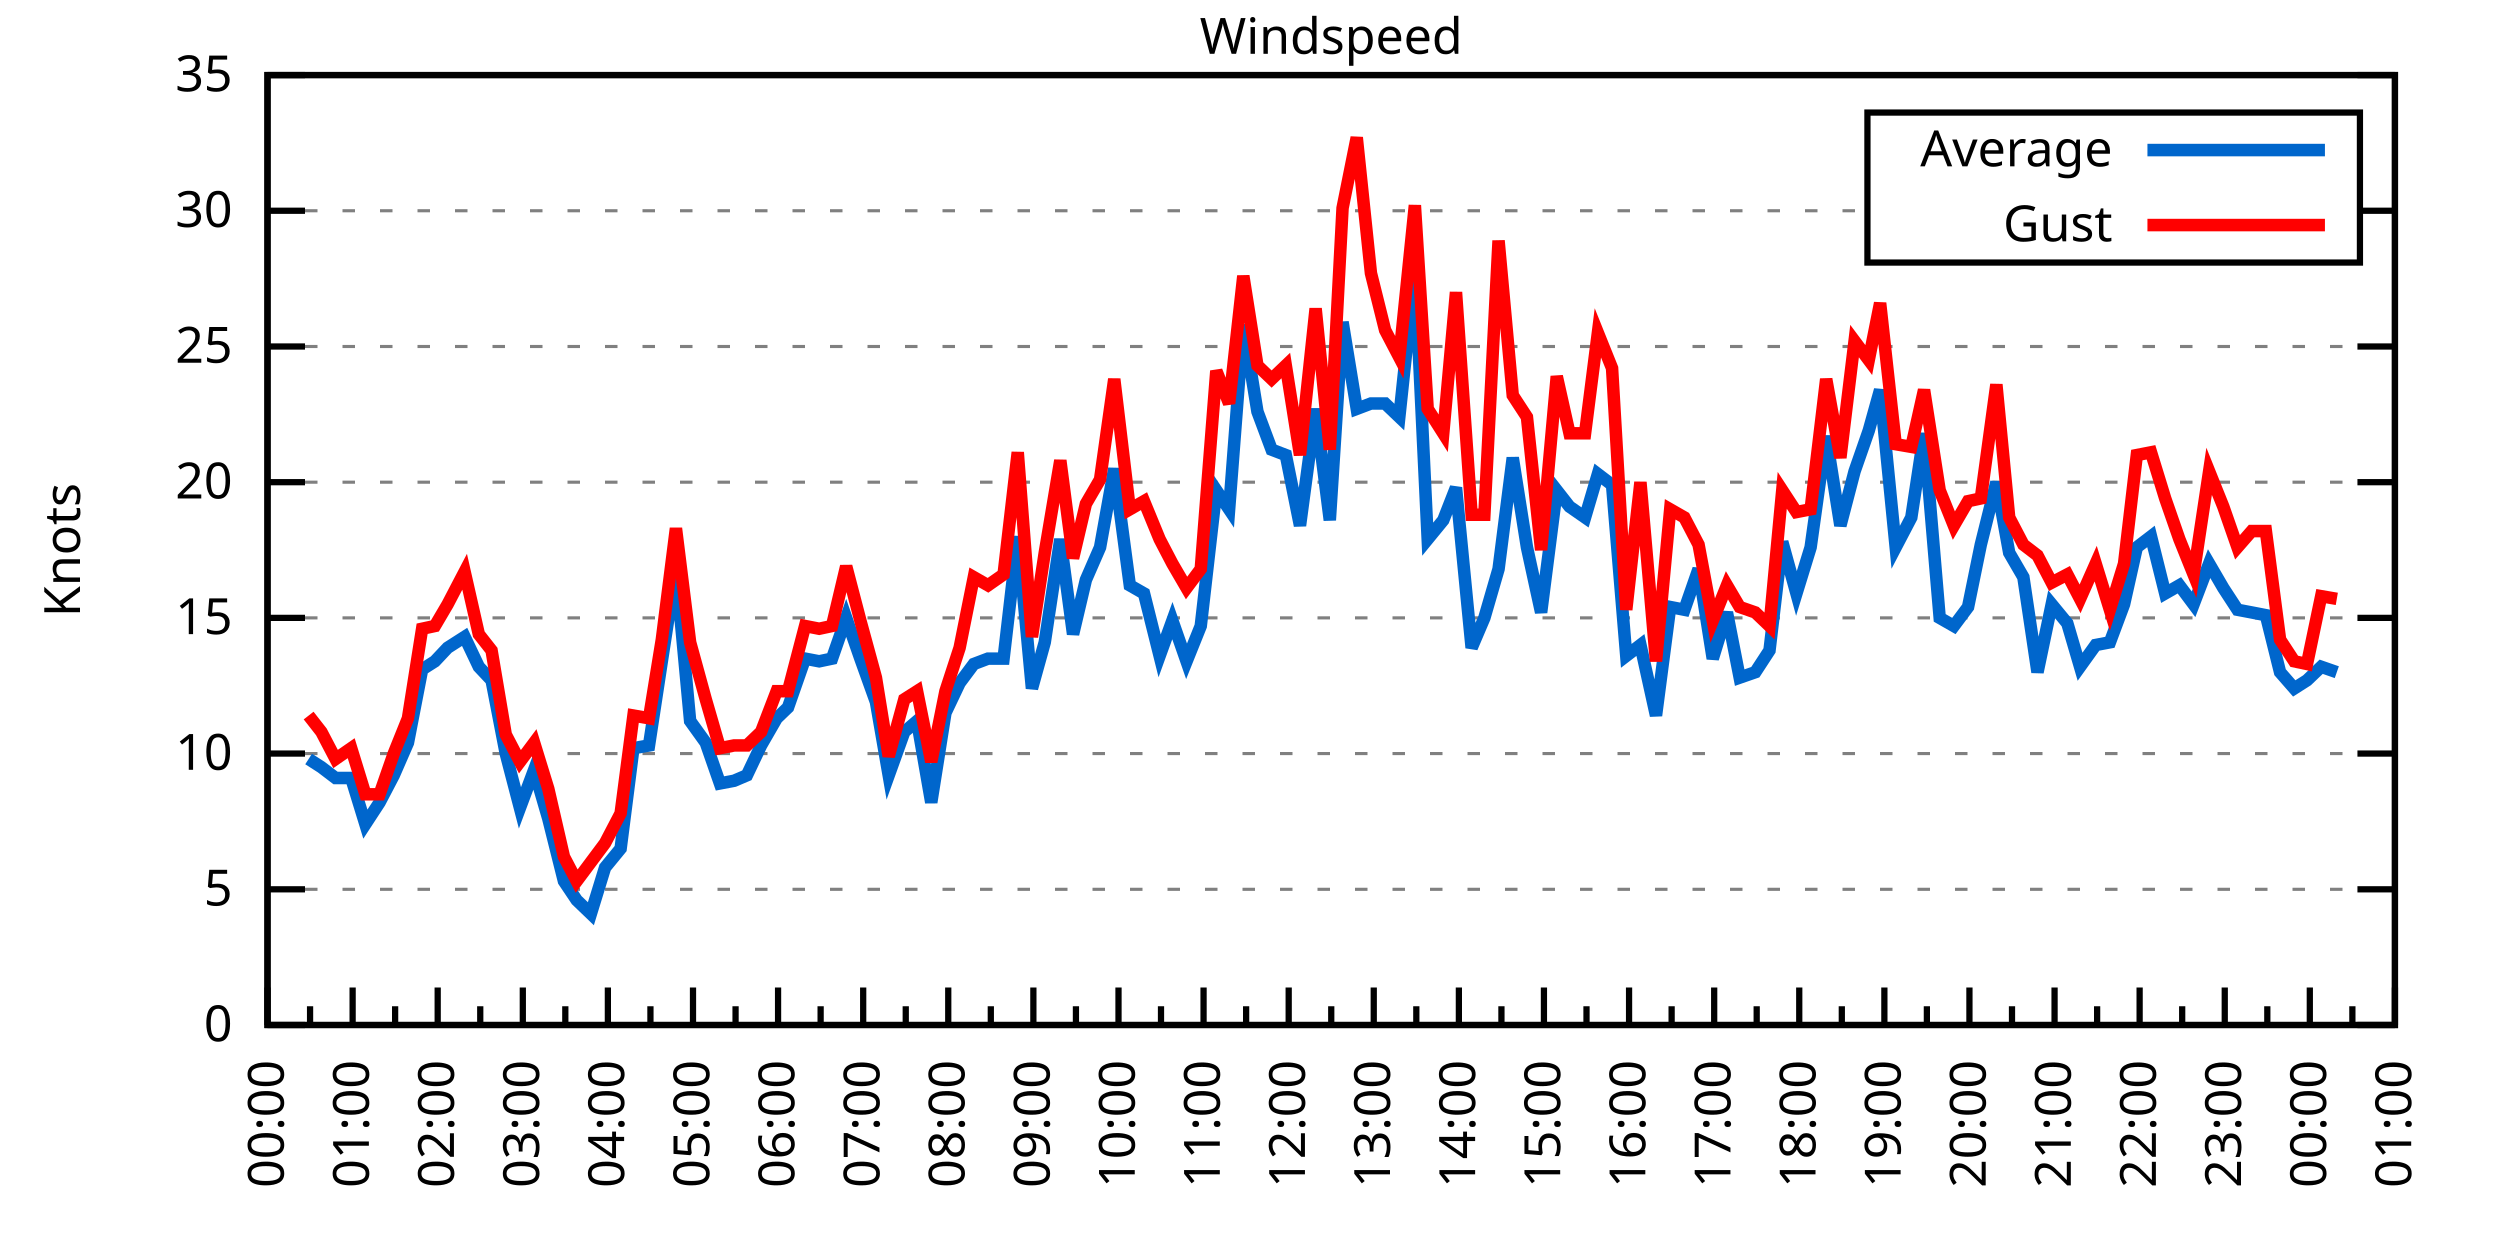
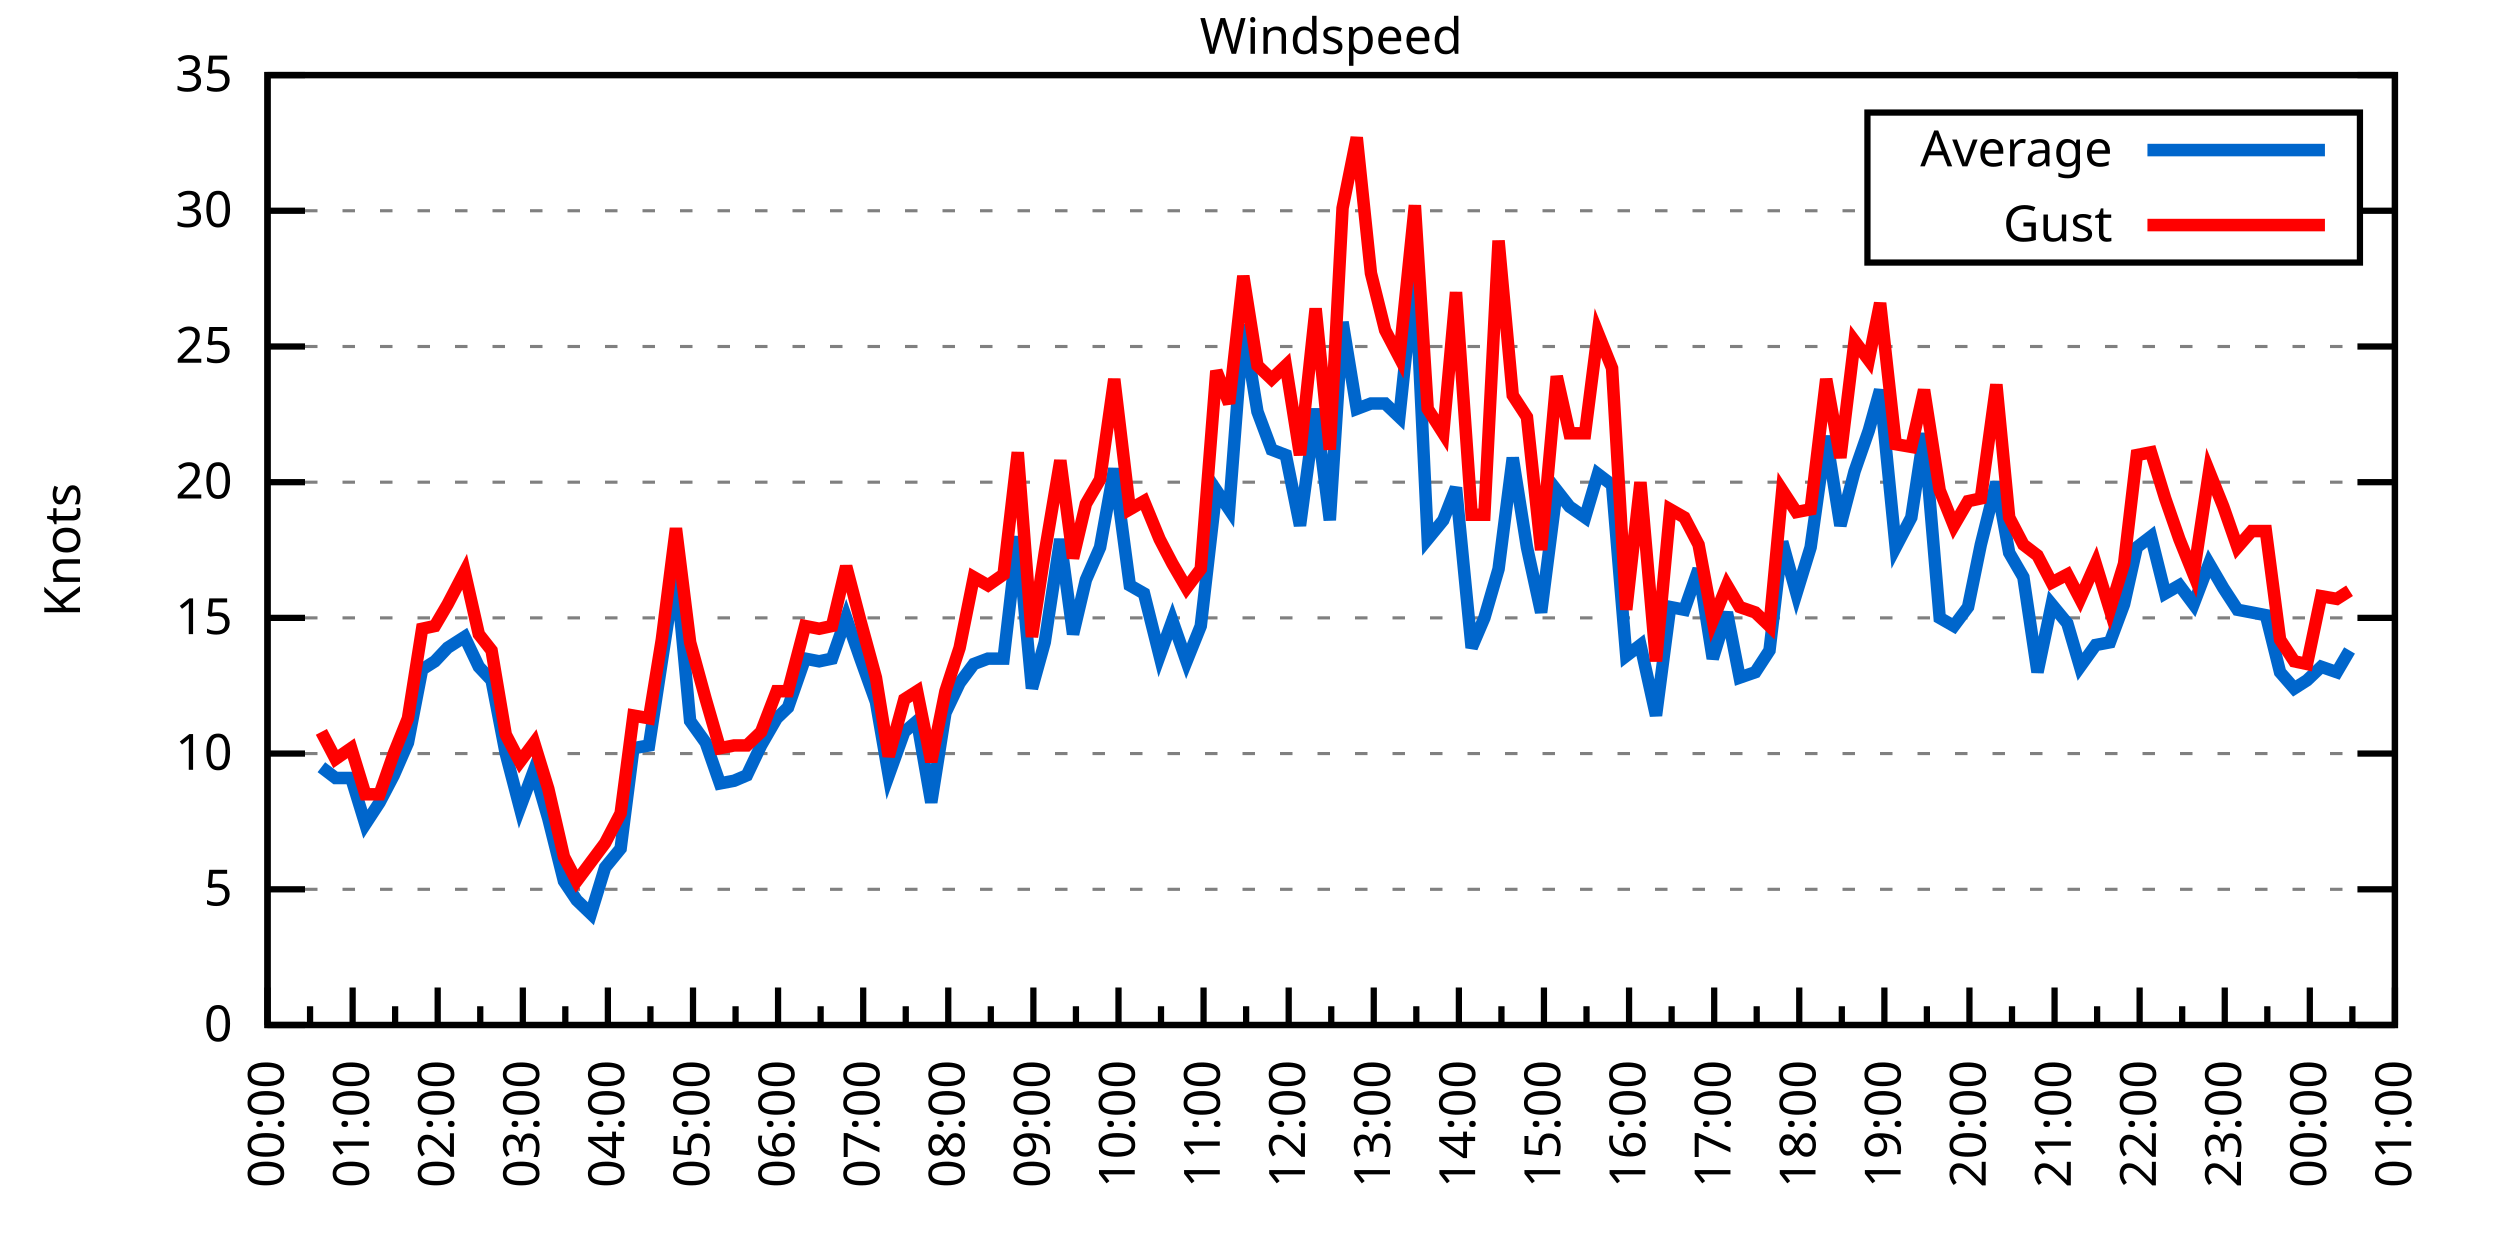
<svg xmlns="http://www.w3.org/2000/svg" xmlns:xlink="http://www.w3.org/1999/xlink" width="400" height="200" viewBox="0 0 400 200">
  <g id="gnuplot_canvas">
    <rect x="0" y="0" width="400" height="200" fill="none" />
    <defs>
      <circle id="gpDot" r="0.5" stroke-width="0.5" stroke="currentColor" />
      <path id="gpPt0" stroke-width="0.333" stroke="currentColor" d="M-1,0 h2 M0,-1 v2" />
      <path id="gpPt1" stroke-width="0.333" stroke="currentColor" d="M-1,-1 L1,1 M1,-1 L-1,1" />
      <path id="gpPt2" stroke-width="0.333" stroke="currentColor" d="M-1,0 L1,0 M0,-1 L0,1 M-1,-1 L1,1 M-1,1 L1,-1" />
      <rect id="gpPt3" stroke-width="0.333" stroke="currentColor" x="-1" y="-1" width="2" height="2" />
      <rect id="gpPt4" stroke-width="0.333" stroke="currentColor" fill="currentColor" x="-1" y="-1" width="2" height="2" />
      <circle id="gpPt5" stroke-width="0.333" stroke="currentColor" cx="0" cy="0" r="1" />
      <use xlink:href="#gpPt5" id="gpPt6" fill="currentColor" stroke="none" />
      <path id="gpPt7" stroke-width="0.333" stroke="currentColor" d="M0,-1.33 L-1.33,0.67 L1.33,0.67 z" />
      <use xlink:href="#gpPt7" id="gpPt8" fill="currentColor" stroke="none" />
      <use xlink:href="#gpPt7" id="gpPt9" stroke="currentColor" transform="rotate(180)" />
      <use xlink:href="#gpPt9" id="gpPt10" fill="currentColor" stroke="none" />
      <use xlink:href="#gpPt3" id="gpPt11" stroke="currentColor" transform="rotate(45)" />
      <use xlink:href="#gpPt11" id="gpPt12" fill="currentColor" stroke="none" />
      <path id="gpPt13" stroke-width="0.333" stroke="currentColor" d="M0,1.330 L1.265,0.411 L0.782,-1.067 L-0.782,-1.076 L-1.265,0.411 z" />
      <use xlink:href="#gpPt13" id="gpPt14" fill="currentColor" stroke="none" />
      <filter id="textbox" filterUnits="objectBoundingBox" x="0" y="0" height="1" width="1">
        <feFlood flood-color="white" flood-opacity="1" result="bgnd" />
        <feComposite in="SourceGraphic" in2="bgnd" operator="atop" />
      </filter>
      <filter id="greybox" filterUnits="objectBoundingBox" x="0" y="0" height="1" width="1">
        <feFlood flood-color="lightgrey" flood-opacity="1" result="grey" />
        <feComposite in="SourceGraphic" in2="grey" operator="atop" />
      </filter>
    </defs>
    <g fill="none" color="white" stroke="currentColor" stroke-width="1.00" stroke-linecap="butt" stroke-linejoin="miter">
</g>
    <g fill="none" color="black" stroke="currentColor" stroke-width="1.00" stroke-linecap="butt" stroke-linejoin="miter">
      <g stroke="none" shape-rendering="crispEdges">
        <polygon fill="rgb(255, 255, 255)" points="42.80,164.00 383.18,164.00 383.18,12.02 42.80,12.02 " />
      </g>
    </g>
    <g fill="none" color="black" stroke="currentColor" stroke-width="1.00" stroke-linecap="butt" stroke-linejoin="miter">
</g>
    <g fill="none" color="black" stroke="black" stroke-width="0.50" stroke-linecap="butt" stroke-linejoin="miter">
</g>
    <g fill="none" color="gray" stroke="currentColor" stroke-width="0.50" stroke-linecap="butt" stroke-linejoin="miter">
      <path stroke="gray" stroke-dasharray="2,4" class="gridline" d="M42.80,164.00 L383.19,164.00  " />
    </g>
    <g fill="none" color="gray" stroke="gray" stroke-width="1.00" stroke-linecap="butt" stroke-linejoin="miter">
</g>
    <g fill="none" color="black" stroke="currentColor" stroke-width="1.00" stroke-linecap="butt" stroke-linejoin="miter">
      <path stroke="black" d="M42.80,164.00 L48.80,164.00 M383.19,164.00 L377.19,164.00  " />
      <g transform="translate(37.20,166.60)" stroke="none" fill="black" font-family="Sans" font-size="8.00" text-anchor="end">
        <text>
          <tspan font-family="Sans"> 0</tspan>
        </text>
      </g>
    </g>
    <g fill="none" color="black" stroke="currentColor" stroke-width="1.00" stroke-linecap="butt" stroke-linejoin="miter">
</g>
    <g fill="none" color="black" stroke="black" stroke-width="0.50" stroke-linecap="butt" stroke-linejoin="miter">
</g>
    <g fill="none" color="gray" stroke="currentColor" stroke-width="0.50" stroke-linecap="butt" stroke-linejoin="miter">
      <path stroke="gray" stroke-dasharray="2,4" class="gridline" d="M42.80,142.29 L383.19,142.29  " />
    </g>
    <g fill="none" color="gray" stroke="gray" stroke-width="1.00" stroke-linecap="butt" stroke-linejoin="miter">
</g>
    <g fill="none" color="black" stroke="currentColor" stroke-width="1.00" stroke-linecap="butt" stroke-linejoin="miter">
      <path stroke="black" d="M42.80,142.29 L48.80,142.29 M383.19,142.29 L377.19,142.29  " />
      <g transform="translate(37.20,144.89)" stroke="none" fill="black" font-family="Sans" font-size="8.00" text-anchor="end">
        <text>
          <tspan font-family="Sans"> 5</tspan>
        </text>
      </g>
    </g>
    <g fill="none" color="black" stroke="currentColor" stroke-width="1.00" stroke-linecap="butt" stroke-linejoin="miter">
</g>
    <g fill="none" color="black" stroke="black" stroke-width="0.50" stroke-linecap="butt" stroke-linejoin="miter">
</g>
    <g fill="none" color="gray" stroke="currentColor" stroke-width="0.50" stroke-linecap="butt" stroke-linejoin="miter">
      <path stroke="gray" stroke-dasharray="2,4" class="gridline" d="M42.80,120.57 L383.19,120.57  " />
    </g>
    <g fill="none" color="gray" stroke="gray" stroke-width="1.00" stroke-linecap="butt" stroke-linejoin="miter">
</g>
    <g fill="none" color="black" stroke="currentColor" stroke-width="1.00" stroke-linecap="butt" stroke-linejoin="miter">
      <path stroke="black" d="M42.80,120.57 L48.80,120.57 M383.19,120.57 L377.19,120.57  " />
      <g transform="translate(37.20,123.17)" stroke="none" fill="black" font-family="Sans" font-size="8.00" text-anchor="end">
        <text>
          <tspan font-family="Sans"> 10</tspan>
        </text>
      </g>
    </g>
    <g fill="none" color="black" stroke="currentColor" stroke-width="1.00" stroke-linecap="butt" stroke-linejoin="miter">
</g>
    <g fill="none" color="black" stroke="black" stroke-width="0.50" stroke-linecap="butt" stroke-linejoin="miter">
</g>
    <g fill="none" color="gray" stroke="currentColor" stroke-width="0.50" stroke-linecap="butt" stroke-linejoin="miter">
      <path stroke="gray" stroke-dasharray="2,4" class="gridline" d="M42.80,98.86 L383.19,98.86  " />
    </g>
    <g fill="none" color="gray" stroke="gray" stroke-width="1.00" stroke-linecap="butt" stroke-linejoin="miter">
</g>
    <g fill="none" color="black" stroke="currentColor" stroke-width="1.00" stroke-linecap="butt" stroke-linejoin="miter">
      <path stroke="black" d="M42.80,98.86 L48.80,98.86 M383.19,98.86 L377.19,98.86  " />
      <g transform="translate(37.20,101.46)" stroke="none" fill="black" font-family="Sans" font-size="8.00" text-anchor="end">
        <text>
          <tspan font-family="Sans"> 15</tspan>
        </text>
      </g>
    </g>
    <g fill="none" color="black" stroke="currentColor" stroke-width="1.00" stroke-linecap="butt" stroke-linejoin="miter">
</g>
    <g fill="none" color="black" stroke="black" stroke-width="0.50" stroke-linecap="butt" stroke-linejoin="miter">
</g>
    <g fill="none" color="gray" stroke="currentColor" stroke-width="0.50" stroke-linecap="butt" stroke-linejoin="miter">
      <path stroke="gray" stroke-dasharray="2,4" class="gridline" d="M42.80,77.15 L383.19,77.15  " />
    </g>
    <g fill="none" color="gray" stroke="gray" stroke-width="1.00" stroke-linecap="butt" stroke-linejoin="miter">
</g>
    <g fill="none" color="black" stroke="currentColor" stroke-width="1.00" stroke-linecap="butt" stroke-linejoin="miter">
      <path stroke="black" d="M42.80,77.15 L48.80,77.15 M383.19,77.15 L377.19,77.15  " />
      <g transform="translate(37.20,79.75)" stroke="none" fill="black" font-family="Sans" font-size="8.00" text-anchor="end">
        <text>
          <tspan font-family="Sans"> 20</tspan>
        </text>
      </g>
    </g>
    <g fill="none" color="black" stroke="currentColor" stroke-width="1.00" stroke-linecap="butt" stroke-linejoin="miter">
</g>
    <g fill="none" color="black" stroke="black" stroke-width="0.50" stroke-linecap="butt" stroke-linejoin="miter">
</g>
    <g fill="none" color="gray" stroke="currentColor" stroke-width="0.50" stroke-linecap="butt" stroke-linejoin="miter">
      <path stroke="gray" stroke-dasharray="2,4" class="gridline" d="M42.80,55.44 L383.19,55.44  " />
    </g>
    <g fill="none" color="gray" stroke="gray" stroke-width="1.00" stroke-linecap="butt" stroke-linejoin="miter">
</g>
    <g fill="none" color="black" stroke="currentColor" stroke-width="1.00" stroke-linecap="butt" stroke-linejoin="miter">
      <path stroke="black" d="M42.80,55.44 L48.80,55.44 M383.19,55.44 L377.19,55.44  " />
      <g transform="translate(37.20,58.04)" stroke="none" fill="black" font-family="Sans" font-size="8.00" text-anchor="end">
        <text>
          <tspan font-family="Sans"> 25</tspan>
        </text>
      </g>
    </g>
    <g fill="none" color="black" stroke="currentColor" stroke-width="1.00" stroke-linecap="butt" stroke-linejoin="miter">
</g>
    <g fill="none" color="black" stroke="black" stroke-width="0.50" stroke-linecap="butt" stroke-linejoin="miter">
</g>
    <g fill="none" color="gray" stroke="currentColor" stroke-width="0.50" stroke-linecap="butt" stroke-linejoin="miter">
      <path stroke="gray" stroke-dasharray="2,4" class="gridline" d="M42.80,33.72 L298.79,33.72 M377.59,33.72 L383.19,33.72  " />
    </g>
    <g fill="none" color="gray" stroke="gray" stroke-width="1.00" stroke-linecap="butt" stroke-linejoin="miter">
</g>
    <g fill="none" color="black" stroke="currentColor" stroke-width="1.00" stroke-linecap="butt" stroke-linejoin="miter">
      <path stroke="black" d="M42.80,33.72 L48.80,33.72 M383.19,33.72 L377.19,33.72  " />
      <g transform="translate(37.20,36.32)" stroke="none" fill="black" font-family="Sans" font-size="8.00" text-anchor="end">
        <text>
          <tspan font-family="Sans"> 30</tspan>
        </text>
      </g>
    </g>
    <g fill="none" color="black" stroke="currentColor" stroke-width="1.00" stroke-linecap="butt" stroke-linejoin="miter">
</g>
    <g fill="none" color="black" stroke="black" stroke-width="0.50" stroke-linecap="butt" stroke-linejoin="miter">
</g>
    <g fill="none" color="gray" stroke="currentColor" stroke-width="0.50" stroke-linecap="butt" stroke-linejoin="miter">
      <path stroke="gray" stroke-dasharray="2,4" class="gridline" d="M42.80,12.01 L383.19,12.01  " />
    </g>
    <g fill="none" color="gray" stroke="gray" stroke-width="1.00" stroke-linecap="butt" stroke-linejoin="miter">
</g>
    <g fill="none" color="black" stroke="currentColor" stroke-width="1.00" stroke-linecap="butt" stroke-linejoin="miter">
      <path stroke="black" d="M42.80,12.01 L48.80,12.01 M383.19,12.01 L377.19,12.01  " />
      <g transform="translate(37.20,14.61)" stroke="none" fill="black" font-family="Sans" font-size="8.00" text-anchor="end">
        <text>
          <tspan font-family="Sans"> 35</tspan>
        </text>
      </g>
    </g>
    <g fill="none" color="black" stroke="currentColor" stroke-width="1.00" stroke-linecap="butt" stroke-linejoin="miter">
      <path stroke="black" d="M42.80,164.00 L42.80,158.00  " />
      <g transform="translate(45.40,169.60) rotate(270)" stroke="none" fill="black" font-family="Sans" font-size="8.00" text-anchor="end">
        <text>
          <tspan font-family="Sans">00:00</tspan>
        </text>
      </g>
    </g>
    <g fill="none" color="black" stroke="currentColor" stroke-width="1.00" stroke-linecap="butt" stroke-linejoin="miter">
      <path stroke="black" d="M49.61,164.00 L49.61,161.00 M56.42,164.00 L56.42,158.00  " />
      <g transform="translate(59.02,169.60) rotate(270)" stroke="none" fill="black" font-family="Sans" font-size="8.00" text-anchor="end">
        <text>
          <tspan font-family="Sans">01:00</tspan>
        </text>
      </g>
    </g>
    <g fill="none" color="black" stroke="currentColor" stroke-width="1.00" stroke-linecap="butt" stroke-linejoin="miter">
      <path stroke="black" d="M63.22,164.00 L63.22,161.00 M70.03,164.00 L70.03,158.00  " />
      <g transform="translate(72.63,169.60) rotate(270)" stroke="none" fill="black" font-family="Sans" font-size="8.00" text-anchor="end">
        <text>
          <tspan font-family="Sans">02:00</tspan>
        </text>
      </g>
    </g>
    <g fill="none" color="black" stroke="currentColor" stroke-width="1.00" stroke-linecap="butt" stroke-linejoin="miter">
      <path stroke="black" d="M76.84,164.00 L76.84,161.00 M83.65,164.00 L83.65,158.00  " />
      <g transform="translate(86.25,169.60) rotate(270)" stroke="none" fill="black" font-family="Sans" font-size="8.00" text-anchor="end">
        <text>
          <tspan font-family="Sans">03:00</tspan>
        </text>
      </g>
    </g>
    <g fill="none" color="black" stroke="currentColor" stroke-width="1.00" stroke-linecap="butt" stroke-linejoin="miter">
      <path stroke="black" d="M90.45,164.00 L90.45,161.00 M97.26,164.00 L97.26,158.00  " />
      <g transform="translate(99.86,169.60) rotate(270)" stroke="none" fill="black" font-family="Sans" font-size="8.00" text-anchor="end">
        <text>
          <tspan font-family="Sans">04:00</tspan>
        </text>
      </g>
    </g>
    <g fill="none" color="black" stroke="currentColor" stroke-width="1.00" stroke-linecap="butt" stroke-linejoin="miter">
      <path stroke="black" d="M104.07,164.00 L104.07,161.00 M110.88,164.00 L110.88,158.00  " />
      <g transform="translate(113.48,169.60) rotate(270)" stroke="none" fill="black" font-family="Sans" font-size="8.00" text-anchor="end">
        <text>
          <tspan font-family="Sans">05:00</tspan>
        </text>
      </g>
    </g>
    <g fill="none" color="black" stroke="currentColor" stroke-width="1.00" stroke-linecap="butt" stroke-linejoin="miter">
      <path stroke="black" d="M117.69,164.00 L117.69,161.00 M124.49,164.00 L124.49,158.00  " />
      <g transform="translate(127.09,169.60) rotate(270)" stroke="none" fill="black" font-family="Sans" font-size="8.00" text-anchor="end">
        <text>
          <tspan font-family="Sans">06:00</tspan>
        </text>
      </g>
    </g>
    <g fill="none" color="black" stroke="currentColor" stroke-width="1.00" stroke-linecap="butt" stroke-linejoin="miter">
      <path stroke="black" d="M131.30,164.00 L131.30,161.00 M138.11,164.00 L138.11,158.00  " />
      <g transform="translate(140.71,169.60) rotate(270)" stroke="none" fill="black" font-family="Sans" font-size="8.00" text-anchor="end">
        <text>
          <tspan font-family="Sans">07:00</tspan>
        </text>
      </g>
    </g>
    <g fill="none" color="black" stroke="currentColor" stroke-width="1.00" stroke-linecap="butt" stroke-linejoin="miter">
      <path stroke="black" d="M144.92,164.00 L144.92,161.00 M151.72,164.00 L151.72,158.00  " />
      <g transform="translate(154.32,169.60) rotate(270)" stroke="none" fill="black" font-family="Sans" font-size="8.00" text-anchor="end">
        <text>
          <tspan font-family="Sans">08:00</tspan>
        </text>
      </g>
    </g>
    <g fill="none" color="black" stroke="currentColor" stroke-width="1.00" stroke-linecap="butt" stroke-linejoin="miter">
      <path stroke="black" d="M158.53,164.00 L158.53,161.00 M165.34,164.00 L165.34,158.00  " />
      <g transform="translate(167.94,169.60) rotate(270)" stroke="none" fill="black" font-family="Sans" font-size="8.00" text-anchor="end">
        <text>
          <tspan font-family="Sans">09:00</tspan>
        </text>
      </g>
    </g>
    <g fill="none" color="black" stroke="currentColor" stroke-width="1.00" stroke-linecap="butt" stroke-linejoin="miter">
      <path stroke="black" d="M172.15,164.00 L172.15,161.00 M178.96,164.00 L178.96,158.00  " />
      <g transform="translate(181.56,169.60) rotate(270)" stroke="none" fill="black" font-family="Sans" font-size="8.00" text-anchor="end">
        <text>
          <tspan font-family="Sans">10:00</tspan>
        </text>
      </g>
    </g>
    <g fill="none" color="black" stroke="currentColor" stroke-width="1.00" stroke-linecap="butt" stroke-linejoin="miter">
      <path stroke="black" d="M185.76,164.00 L185.76,161.00 M192.57,164.00 L192.57,158.00  " />
      <g transform="translate(195.17,169.60) rotate(270)" stroke="none" fill="black" font-family="Sans" font-size="8.00" text-anchor="end">
        <text>
          <tspan font-family="Sans">11:00</tspan>
        </text>
      </g>
    </g>
    <g fill="none" color="black" stroke="currentColor" stroke-width="1.00" stroke-linecap="butt" stroke-linejoin="miter">
      <path stroke="black" d="M199.38,164.00 L199.38,161.00 M206.19,164.00 L206.19,158.00  " />
      <g transform="translate(208.79,169.60) rotate(270)" stroke="none" fill="black" font-family="Sans" font-size="8.00" text-anchor="end">
        <text>
          <tspan font-family="Sans">12:00</tspan>
        </text>
      </g>
    </g>
    <g fill="none" color="black" stroke="currentColor" stroke-width="1.00" stroke-linecap="butt" stroke-linejoin="miter">
      <path stroke="black" d="M213.00,164.00 L213.00,161.00 M219.80,164.00 L219.80,158.00  " />
      <g transform="translate(222.40,169.60) rotate(270)" stroke="none" fill="black" font-family="Sans" font-size="8.00" text-anchor="end">
        <text>
          <tspan font-family="Sans">13:00</tspan>
        </text>
      </g>
    </g>
    <g fill="none" color="black" stroke="currentColor" stroke-width="1.00" stroke-linecap="butt" stroke-linejoin="miter">
      <path stroke="black" d="M226.61,164.00 L226.61,161.00 M233.42,164.00 L233.42,158.00  " />
      <g transform="translate(236.02,169.60) rotate(270)" stroke="none" fill="black" font-family="Sans" font-size="8.00" text-anchor="end">
        <text>
          <tspan font-family="Sans">14:00</tspan>
        </text>
      </g>
    </g>
    <g fill="none" color="black" stroke="currentColor" stroke-width="1.00" stroke-linecap="butt" stroke-linejoin="miter">
      <path stroke="black" d="M240.23,164.00 L240.23,161.00 M247.03,164.00 L247.03,158.00  " />
      <g transform="translate(249.63,169.60) rotate(270)" stroke="none" fill="black" font-family="Sans" font-size="8.00" text-anchor="end">
        <text>
          <tspan font-family="Sans">15:00</tspan>
        </text>
      </g>
    </g>
    <g fill="none" color="black" stroke="currentColor" stroke-width="1.00" stroke-linecap="butt" stroke-linejoin="miter">
      <path stroke="black" d="M253.84,164.00 L253.84,161.00 M260.65,164.00 L260.65,158.00  " />
      <g transform="translate(263.25,169.60) rotate(270)" stroke="none" fill="black" font-family="Sans" font-size="8.00" text-anchor="end">
        <text>
          <tspan font-family="Sans">16:00</tspan>
        </text>
      </g>
    </g>
    <g fill="none" color="black" stroke="currentColor" stroke-width="1.00" stroke-linecap="butt" stroke-linejoin="miter">
      <path stroke="black" d="M267.46,164.00 L267.46,161.00 M274.27,164.00 L274.27,158.00  " />
      <g transform="translate(276.87,169.60) rotate(270)" stroke="none" fill="black" font-family="Sans" font-size="8.00" text-anchor="end">
        <text>
          <tspan font-family="Sans">17:00</tspan>
        </text>
      </g>
    </g>
    <g fill="none" color="black" stroke="currentColor" stroke-width="1.00" stroke-linecap="butt" stroke-linejoin="miter">
      <path stroke="black" d="M281.07,164.00 L281.07,161.00 M287.88,164.00 L287.88,158.00  " />
      <g transform="translate(290.48,169.60) rotate(270)" stroke="none" fill="black" font-family="Sans" font-size="8.00" text-anchor="end">
        <text>
          <tspan font-family="Sans">18:00</tspan>
        </text>
      </g>
    </g>
    <g fill="none" color="black" stroke="currentColor" stroke-width="1.00" stroke-linecap="butt" stroke-linejoin="miter">
      <path stroke="black" d="M294.69,164.00 L294.69,161.00 M301.50,164.00 L301.50,158.00  " />
      <g transform="translate(304.10,169.60) rotate(270)" stroke="none" fill="black" font-family="Sans" font-size="8.00" text-anchor="end">
        <text>
          <tspan font-family="Sans">19:00</tspan>
        </text>
      </g>
    </g>
    <g fill="none" color="black" stroke="currentColor" stroke-width="1.00" stroke-linecap="butt" stroke-linejoin="miter">
      <path stroke="black" d="M308.30,164.00 L308.30,161.00 M315.11,164.00 L315.11,158.00  " />
      <g transform="translate(317.71,169.60) rotate(270)" stroke="none" fill="black" font-family="Sans" font-size="8.00" text-anchor="end">
        <text>
          <tspan font-family="Sans">20:00</tspan>
        </text>
      </g>
    </g>
    <g fill="none" color="black" stroke="currentColor" stroke-width="1.00" stroke-linecap="butt" stroke-linejoin="miter">
      <path stroke="black" d="M321.92,164.00 L321.92,161.00 M328.73,164.00 L328.73,158.00  " />
      <g transform="translate(331.33,169.60) rotate(270)" stroke="none" fill="black" font-family="Sans" font-size="8.00" text-anchor="end">
        <text>
          <tspan font-family="Sans">21:00</tspan>
        </text>
      </g>
    </g>
    <g fill="none" color="black" stroke="currentColor" stroke-width="1.00" stroke-linecap="butt" stroke-linejoin="miter">
      <path stroke="black" d="M335.54,164.00 L335.54,161.00 M342.34,164.00 L342.34,158.00  " />
      <g transform="translate(344.94,169.60) rotate(270)" stroke="none" fill="black" font-family="Sans" font-size="8.00" text-anchor="end">
        <text>
          <tspan font-family="Sans">22:00</tspan>
        </text>
      </g>
    </g>
    <g fill="none" color="black" stroke="currentColor" stroke-width="1.00" stroke-linecap="butt" stroke-linejoin="miter">
      <path stroke="black" d="M349.15,164.00 L349.15,161.00 M355.96,164.00 L355.96,158.00  " />
      <g transform="translate(358.56,169.60) rotate(270)" stroke="none" fill="black" font-family="Sans" font-size="8.00" text-anchor="end">
        <text>
          <tspan font-family="Sans">23:00</tspan>
        </text>
      </g>
    </g>
    <g fill="none" color="black" stroke="currentColor" stroke-width="1.00" stroke-linecap="butt" stroke-linejoin="miter">
      <path stroke="black" d="M362.77,164.00 L362.77,161.00 M369.57,164.00 L369.57,158.00  " />
      <g transform="translate(372.17,169.60) rotate(270)" stroke="none" fill="black" font-family="Sans" font-size="8.00" text-anchor="end">
        <text>
          <tspan font-family="Sans">00:00</tspan>
        </text>
      </g>
    </g>
    <g fill="none" color="black" stroke="currentColor" stroke-width="1.00" stroke-linecap="butt" stroke-linejoin="miter">
      <path stroke="black" d="M376.38,164.00 L376.38,161.00 M383.19,164.00 L383.19,158.00  " />
      <g transform="translate(385.79,169.60) rotate(270)" stroke="none" fill="black" font-family="Sans" font-size="8.00" text-anchor="end">
        <text>
          <tspan font-family="Sans">01:00</tspan>
        </text>
      </g>
    </g>
    <g fill="none" color="black" stroke="currentColor" stroke-width="1.00" stroke-linecap="butt" stroke-linejoin="miter">
</g>
    <g fill="none" color="black" stroke="currentColor" stroke-width="1.00" stroke-linecap="butt" stroke-linejoin="miter">
      <path stroke="black" d="M42.80,12.01 L42.80,164.00 L383.19,164.00 L383.19,12.01 L42.80,12.01 Z  " />
    </g>
    <g fill="none" color="black" stroke="currentColor" stroke-width="1.00" stroke-linecap="butt" stroke-linejoin="miter">
      <g transform="translate(12.80,88.01) rotate(270)" stroke="none" fill="black" font-family="Sans" font-size="8.00" text-anchor="middle">
        <text>
          <tspan font-family="Sans">Knots</tspan>
        </text>
      </g>
    </g>
    <g fill="none" color="black" stroke="currentColor" stroke-width="1.00" stroke-linecap="butt" stroke-linejoin="miter">
</g>
    <g fill="none" color="black" stroke="currentColor" stroke-width="1.00" stroke-linecap="butt" stroke-linejoin="miter">
      <path stroke="black" d="M298.79,42.01 L298.79,18.01 L377.59,18.01 L377.59,42.01 L298.79,42.01 Z  " />
    </g>
    <g id="Windspeed_plot_1">
      <g fill="none" color="white" stroke="black" stroke-width="2.00" stroke-linecap="butt" stroke-linejoin="miter">
</g>
      <g fill="none" color="black" stroke="currentColor" stroke-width="2.00" stroke-linecap="butt" stroke-linejoin="miter">
        <g transform="translate(337.99,26.61)" stroke="none" fill="black" font-family="Sans" font-size="8.00" text-anchor="end">
          <text>
            <tspan font-family="Sans">Average</tspan>
          </text>
        </g>
      </g>
      <g fill="none" color="black" stroke="currentColor" stroke-width="2.00" stroke-linecap="butt" stroke-linejoin="miter">
-         <path stroke="rgb(  0, 102, 204)" d="M343.59,24.01 L371.99,24.01 M49.38,121.44 L51.42,122.75 L53.69,124.48 L56.19,124.48 L58.46,131.86 L60.73,128.39   L63.00,124.05 L65.27,118.84 L67.54,107.11 L69.58,105.81 L71.62,103.64 L74.34,101.90 L76.61,106.68 L78.65,108.85   L80.92,120.57 L83.19,129.26 L85.46,123.18 L87.73,131.00 L90.23,140.98 L92.27,144.02 L94.54,146.20 L96.81,138.81   L99.30,135.77 L101.35,119.71 L103.84,119.27 L105.89,105.81 L108.15,91.04 L110.42,115.36 L112.92,118.84 L115.19,125.35   L117.46,124.92 L119.50,124.05 L121.77,119.27 L124.27,114.93 L126.08,113.19 L128.81,105.38 L131.07,105.81 L133.12,105.38   L135.39,98.86 L137.66,105.38 L140.15,112.32 L142.19,124.05 L144.69,117.10 L146.73,115.36 L149.00,128.39 L151.27,114.06   L153.54,109.28 L155.81,106.24 L158.08,105.38 L160.57,105.38 L162.84,85.83 L165.11,110.15 L167.16,102.77 L169.65,86.27   L171.69,101.47 L173.74,92.78 L176.01,87.57 L178.28,74.98 L180.77,93.65 L183.04,94.95 L185.54,104.94 L187.58,99.30   L189.85,105.81 L192.12,100.16 L194.61,78.45 L196.66,81.49 L198.93,51.96 L201.19,65.86 L203.46,71.94 L205.73,72.81   L208.00,84.10 L210.50,65.42 L212.77,83.23 L214.81,51.53 L217.08,65.42 L219.35,64.56 L221.62,64.56 L223.89,66.73   L226.38,43.28 L228.43,86.27 L230.92,83.23 L232.96,78.02 L235.46,103.64 L237.50,98.86 L239.77,91.04 L242.04,73.24   L244.31,87.57 L246.58,97.99 L249.08,78.45 L251.12,81.06 L253.61,82.79 L255.66,75.85 L257.93,77.58 L260.20,104.94   L262.47,103.20 L264.96,114.49 L267.23,97.12 L269.50,97.56 L271.77,91.04 L274.04,105.38 L276.31,97.99 L278.35,108.42   L280.85,107.55 L283.12,104.07 L285.16,86.70 L287.43,94.95 L289.70,87.57 L292.19,69.77 L294.46,84.10 L296.73,75.41   L299.00,68.90 L300.82,62.38 L303.31,87.57 L305.81,82.79 L307.85,69.33 L310.35,98.86 L312.62,100.16 L314.89,97.12   L316.93,87.14 L319.42,77.15 L321.47,88.44 L323.74,92.35 L326.00,107.55 L328.27,96.69 L330.77,99.73 L332.81,106.68   L335.31,103.20 L337.58,102.77 L339.85,96.69 L341.89,87.57 L344.16,85.83 L346.43,94.95 L348.70,93.65 L350.97,96.69   L353.46,90.18 L355.73,94.08 L358.00,97.56 L360.27,97.99 L362.54,98.43 L364.81,107.55 L367.08,110.15 L369.12,108.85   L371.39,106.68 L373.89,107.55  " />
+         <path stroke="rgb(  0, 102, 204)" d="M343.59,24.01 L371.99,24.01 M51.42,122.75 L53.69,124.48 L56.19,124.48 L58.46,131.86 L60.73,128.39 L63.00,124.05   L65.27,118.84 L67.54,107.11 L69.58,105.81 L71.62,103.64 L74.34,101.90 L76.61,106.68 L78.65,108.85 L80.92,120.57   L83.19,129.26 L85.46,123.18 L87.73,131.00 L90.23,140.98 L92.27,144.02 L94.54,146.20 L96.81,138.81 L99.30,135.77   L101.35,119.71 L103.84,119.27 L105.89,105.81 L108.15,91.04 L110.42,115.36 L112.92,118.84 L115.19,125.35 L117.46,124.92   L119.50,124.05 L121.77,119.27 L124.27,114.93 L126.08,113.19 L128.81,105.38 L131.07,105.81 L133.12,105.38 L135.39,98.86   L137.66,105.38 L140.15,112.32 L142.19,124.05 L144.69,117.10 L146.73,115.36 L149.00,128.39 L151.27,114.06 L153.54,109.28   L155.81,106.24 L158.08,105.38 L160.57,105.38 L162.84,85.83 L165.11,110.15 L167.16,102.77 L169.65,86.27 L171.69,101.47   L173.74,92.78 L176.01,87.57 L178.28,74.98 L180.77,93.65 L183.04,94.95 L185.54,104.94 L187.58,99.30 L189.85,105.81   L192.12,100.16 L194.61,78.45 L196.66,81.49 L198.93,51.96 L201.19,65.86 L203.46,71.94 L205.73,72.81 L208.00,84.10   L210.50,65.42 L212.77,83.23 L214.81,51.53 L217.08,65.42 L219.35,64.56 L221.62,64.56 L223.89,66.73 L226.38,43.28   L228.43,86.27 L230.92,83.23 L232.96,78.02 L235.46,103.64 L237.50,98.86 L239.77,91.04 L242.04,73.24 L244.31,87.57   L246.58,97.99 L249.08,78.45 L251.12,81.06 L253.61,82.79 L255.66,75.85 L257.93,77.58 L260.20,104.94 L262.47,103.20   L264.96,114.49 L267.23,97.12 L269.50,97.56 L271.77,91.04 L274.04,105.38 L276.31,97.99 L278.35,108.42 L280.85,107.55   L283.12,104.07 L285.16,86.70 L287.43,94.95 L289.70,87.57 L292.19,69.77 L294.46,84.10 L296.73,75.41 L299.00,68.90   L300.82,62.38 L303.31,87.57 L305.81,82.79 L307.85,69.33 L310.35,98.86 L312.62,100.16 L314.89,97.12 L316.93,87.14   L319.42,77.15 L321.47,88.44 L323.74,92.35 L326.00,107.55 L328.27,96.69 L330.77,99.73 L332.81,106.68 L335.31,103.20   L337.58,102.77 L339.85,96.69 L341.89,87.57 L344.16,85.83 L346.43,94.95 L348.70,93.65 L350.97,96.69 L353.46,90.18   L355.73,94.08 L358.00,97.56 L360.27,97.99 L362.54,98.43 L364.81,107.55 L367.08,110.15 L369.12,108.85 L371.39,106.68   L373.89,107.55 L375.93,104.07  " />
      </g>
    </g>
    <g id="Windspeed_plot_2">
      <g fill="none" color="black" stroke="currentColor" stroke-width="2.00" stroke-linecap="butt" stroke-linejoin="miter">
        <g transform="translate(337.99,38.61)" stroke="none" fill="black" font-family="Sans" font-size="8.00" text-anchor="end">
          <text>
            <tspan font-family="Sans">Gust</tspan>
          </text>
        </g>
      </g>
      <g fill="none" color="black" stroke="currentColor" stroke-width="2.00" stroke-linecap="butt" stroke-linejoin="miter">
-         <path stroke="rgb(255,   0,   0)" d="M343.59,36.01 L371.99,36.01 M49.38,114.49 L51.42,117.10 L53.69,121.44 L56.19,119.71 L58.46,127.09 L60.73,127.09   L63.00,120.57 L65.27,114.93 L67.54,100.60 L69.58,100.16 L71.62,96.69 L74.34,91.48 L76.61,101.47 L78.65,104.07   L80.92,117.53 L83.19,121.88 L85.46,118.84 L87.73,126.22 L90.23,137.08 L92.27,140.98 L94.54,137.94 L96.81,134.90   L99.30,130.13 L101.35,114.49 L103.84,114.93 L105.89,102.34 L108.15,84.53 L110.42,102.77 L112.92,111.89 L115.19,119.71   L117.46,119.27 L119.50,119.27 L121.77,117.10 L124.27,110.59 L126.08,110.59 L128.81,100.16 L131.07,100.60 L133.12,100.16   L135.39,90.61 L137.66,99.30 L140.15,108.42 L142.19,121.01 L144.69,111.89 L146.73,110.59 L149.00,121.88 L151.27,110.59   L153.54,103.64 L155.81,92.35 L158.08,93.65 L160.57,91.91 L162.84,72.37 L165.11,101.90 L167.16,88.44 L169.65,73.67   L171.69,89.31 L173.74,80.62 L176.01,76.71 L178.28,60.65 L180.77,81.49 L183.04,80.19 L185.54,86.27 L187.58,90.18   L189.85,94.08 L192.12,91.04 L194.61,59.34 L196.66,64.56 L198.93,44.15 L201.19,58.48 L203.46,60.65 L205.73,58.48   L208.00,72.81 L210.50,49.36 L212.77,71.94 L214.81,33.29 L217.08,22.00 L219.35,43.71 L221.62,52.83 L223.89,57.17   L226.38,32.85 L228.43,65.42 L230.92,69.33 L232.96,46.75 L235.46,82.36 L237.50,82.36 L239.77,38.50 L242.04,63.25   L244.31,66.73 L246.58,88.00 L249.08,60.21 L251.12,69.33 L253.61,69.33 L255.66,53.26 L257.93,58.91 L260.20,97.56   L262.47,77.15 L264.96,105.81 L267.23,81.49 L269.50,82.79 L271.77,87.14 L274.04,99.30 L276.31,93.65 L278.35,97.12   L280.85,97.99 L283.12,100.16 L285.16,78.45 L287.43,81.93 L289.70,81.49 L292.19,60.65 L294.46,73.24 L296.73,54.57   L299.00,57.61 L300.82,48.49 L303.31,71.07 L305.81,71.50 L307.85,62.38 L310.35,78.45 L312.62,84.10 L314.89,80.19   L316.93,79.75 L319.42,61.52 L321.47,82.79 L323.74,87.14 L326.00,88.87 L328.27,93.22 L330.77,91.91 L332.81,95.82   L335.31,90.18 L337.58,97.56 L339.85,90.18 L341.89,72.81 L344.16,72.37 L346.43,79.75 L348.70,86.27 L350.97,91.91   L353.46,75.41 L355.73,81.06 L358.00,87.57 L360.27,84.97 L362.54,84.97 L364.81,102.34 L367.08,105.81 L369.12,106.24   L371.39,95.39 L373.89,95.82  " />
+         <path stroke="rgb(255,   0,   0)" d="M343.59,36.01 L371.99,36.01 M51.42,117.10 L53.69,121.44 L56.19,119.71 L58.46,127.09 L60.73,127.09 L63.00,120.57   L65.27,114.93 L67.54,100.60 L69.58,100.16 L71.62,96.69 L74.34,91.48 L76.61,101.47 L78.65,104.07 L80.92,117.53   L83.19,121.88 L85.46,118.84 L87.73,126.22 L90.23,137.08 L92.27,140.98 L94.54,137.94 L96.81,134.90 L99.30,130.13   L101.35,114.49 L103.84,114.93 L105.89,102.34 L108.15,84.53 L110.42,102.77 L112.92,111.89 L115.19,119.71 L117.46,119.27   L119.50,119.27 L121.77,117.10 L124.27,110.59 L126.08,110.59 L128.81,100.16 L131.07,100.60 L133.12,100.16 L135.39,90.61   L137.66,99.30 L140.15,108.42 L142.19,121.01 L144.69,111.89 L146.73,110.59 L149.00,121.88 L151.27,110.59 L153.54,103.64   L155.81,92.35 L158.08,93.65 L160.57,91.91 L162.84,72.37 L165.11,101.90 L167.16,88.44 L169.65,73.67 L171.69,89.31   L173.74,80.62 L176.01,76.71 L178.28,60.65 L180.77,81.49 L183.04,80.19 L185.54,86.27 L187.58,90.18 L189.85,94.08   L192.12,91.04 L194.61,59.34 L196.66,64.56 L198.93,44.15 L201.19,58.48 L203.46,60.65 L205.73,58.48 L208.00,72.81   L210.50,49.36 L212.77,71.94 L214.81,33.29 L217.08,22.00 L219.35,43.71 L221.62,52.83 L223.89,57.17 L226.38,32.85   L228.43,65.42 L230.92,69.33 L232.96,46.75 L235.46,82.36 L237.50,82.36 L239.77,38.50 L242.04,63.25 L244.31,66.73   L246.58,88.00 L249.08,60.21 L251.12,69.33 L253.61,69.33 L255.66,53.26 L257.93,58.91 L260.20,97.56 L262.47,77.15   L264.96,105.81 L267.23,81.49 L269.50,82.79 L271.77,87.14 L274.04,99.30 L276.31,93.65 L278.35,97.12 L280.85,97.99   L283.12,100.16 L285.16,78.45 L287.43,81.93 L289.70,81.49 L292.19,60.65 L294.46,73.24 L296.73,54.57 L299.00,57.61   L300.82,48.49 L303.31,71.07 L305.81,71.50 L307.85,62.38 L310.35,78.45 L312.62,84.10 L314.89,80.19 L316.93,79.75   L319.42,61.52 L321.47,82.79 L323.74,87.14 L326.00,88.87 L328.27,93.22 L330.77,91.91 L332.81,95.82 L335.31,90.18   L337.58,97.56 L339.85,90.18 L341.89,72.81 L344.16,72.37 L346.43,79.75 L348.70,86.27 L350.97,91.91 L353.46,75.41   L355.73,81.06 L358.00,87.57 L360.27,84.97 L362.54,84.97 L364.81,102.34 L367.08,105.81 L369.12,106.24 L371.39,95.39   L373.89,95.82 L375.93,94.52  " />
      </g>
    </g>
    <g fill="none" color="black" stroke="currentColor" stroke-width="2.00" stroke-linecap="butt" stroke-linejoin="miter">
</g>
    <g fill="none" color="black" stroke="black" stroke-width="1.00" stroke-linecap="butt" stroke-linejoin="miter">
</g>
    <g fill="none" color="black" stroke="currentColor" stroke-width="1.00" stroke-linecap="butt" stroke-linejoin="miter">
      <path stroke="black" d="M42.80,12.01 L42.80,164.00 L383.19,164.00 L383.19,12.01 L42.80,12.01 Z  " />
    </g>
    <g fill="none" color="black" stroke="currentColor" stroke-width="1.00" stroke-linecap="butt" stroke-linejoin="miter">
      <g transform="translate(212.99,8.61)" stroke="none" fill="black" font-family="Sans" font-size="8.00" text-anchor="middle">
        <text>
          <tspan font-family="Sans">Windspeed</tspan>
        </text>
      </g>
    </g>
    <g fill="none" color="black" stroke="currentColor" stroke-width="1.00" stroke-linecap="butt" stroke-linejoin="miter">
</g>
  </g>
</svg>
